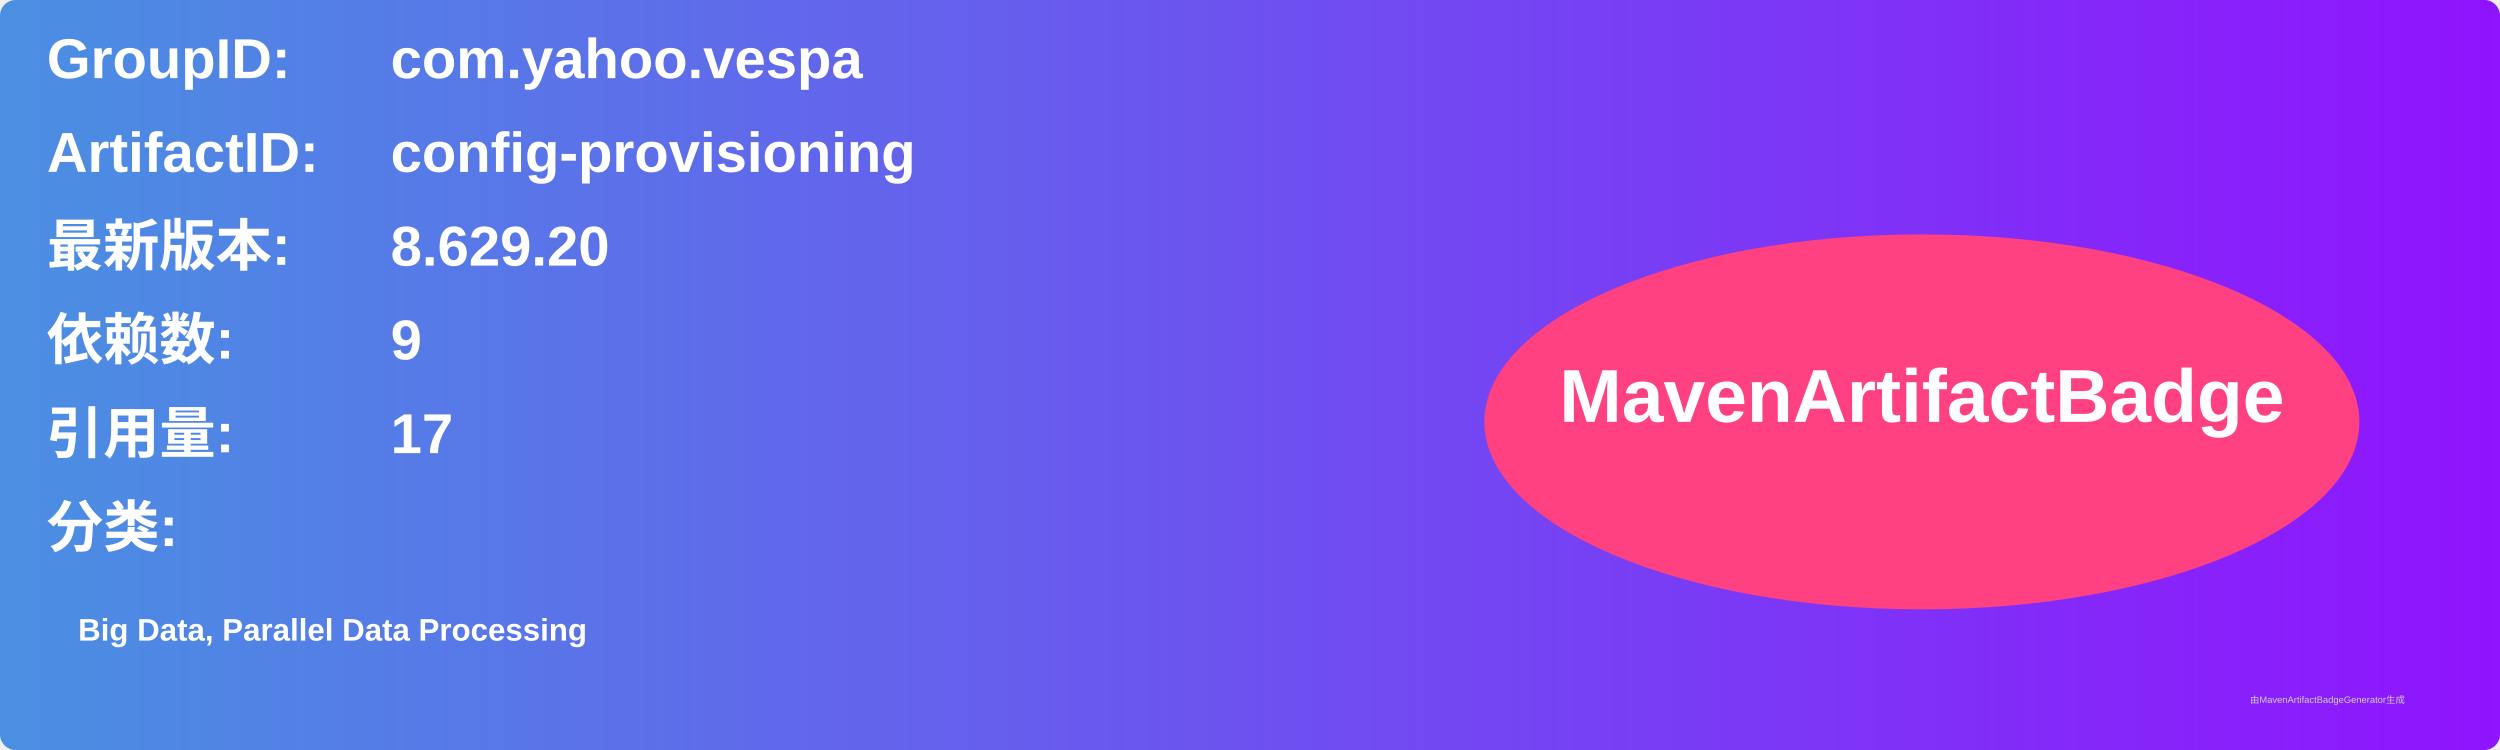
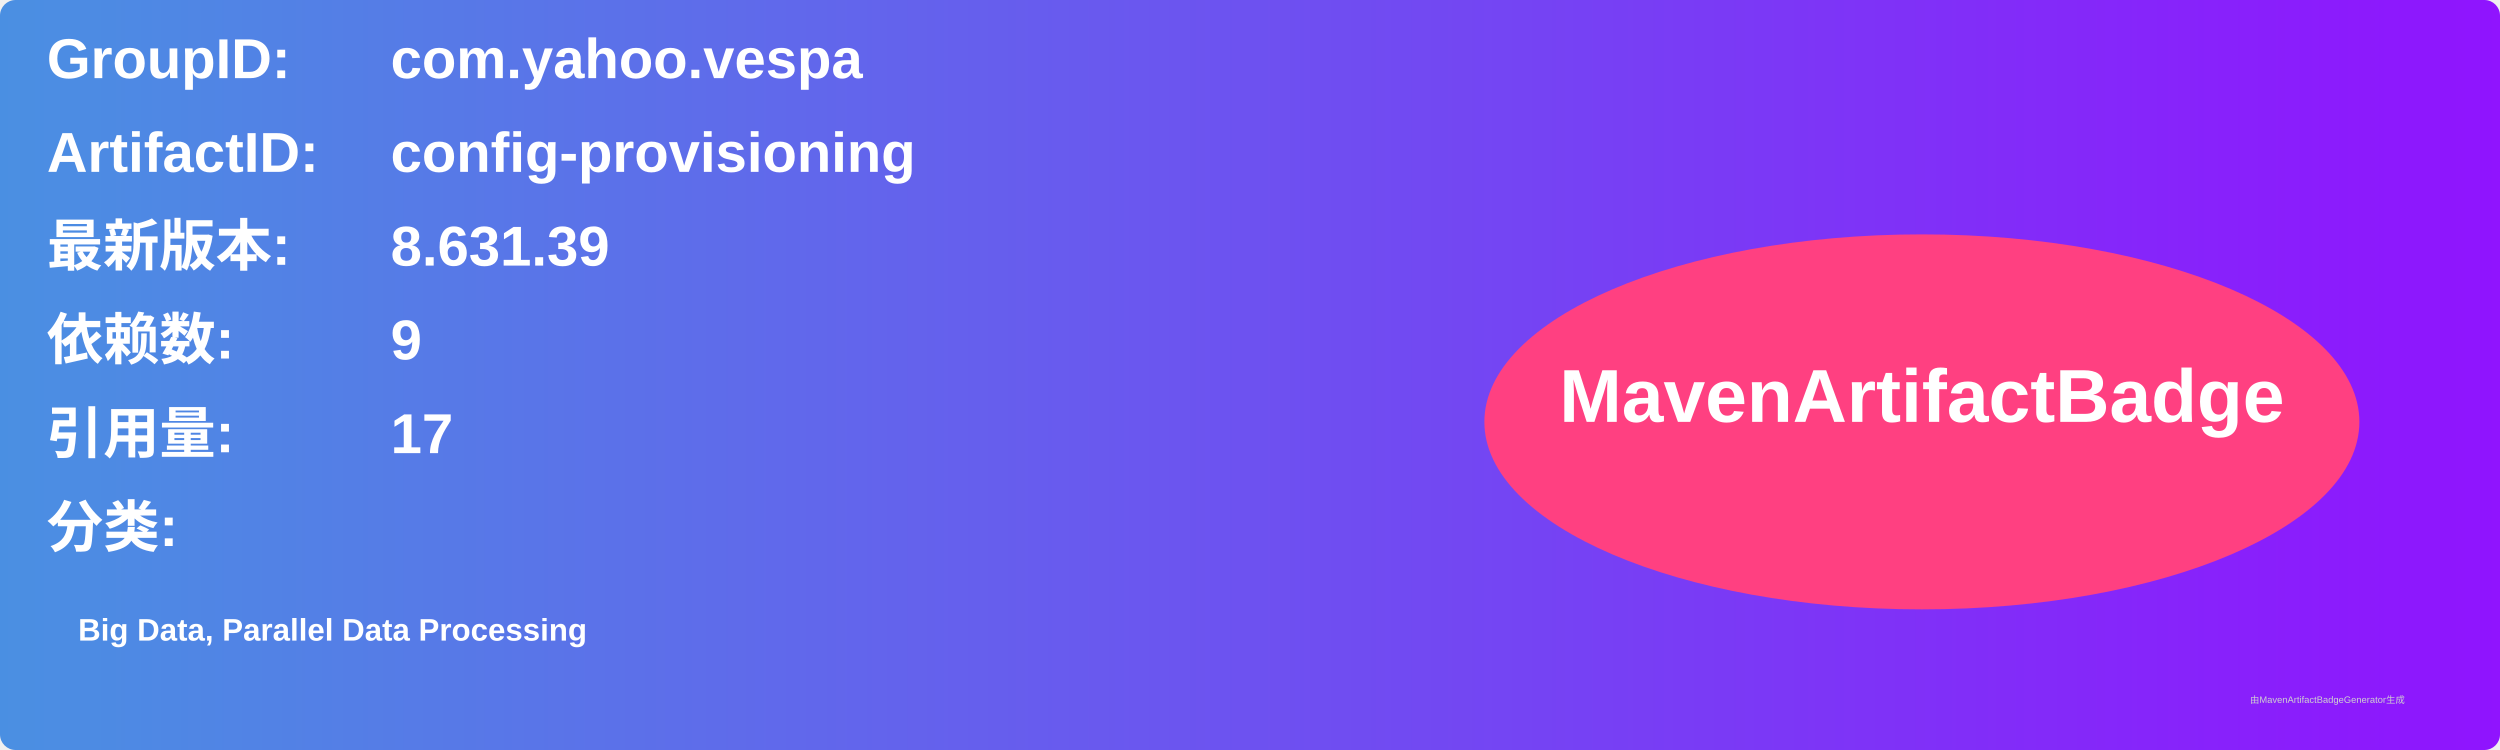
<svg xmlns="http://www.w3.org/2000/svg" width="800" height="240" viewBox="0 0 800 240">
  <linearGradient id="grad" x1="0%" y1="0%" x2="100%" y2="0%">
    <stop offset="0%" stop-color="#4a90e2" />
    <stop offset="100%" stop-color="#9013fe" />
  </linearGradient>
  <rect width="100%" height="100%" rx="5" ry="5" fill="url(#grad)" />
  <g transform="translate(15, 15)">
    <text x="0" y="10" font-family="Arial" font-size="18" fill="white" font-weight="bold" width="260">GroupID:</text>
    <text x="110" y="10" font-family="Arial" font-size="18" fill="white" font-weight="bold" width="460">com.yahoo.vespa</text>
    <text x="0" y="40" font-family="Arial" font-size="18" fill="white" font-weight="bold" width="260">ArtifactID:</text>
    <text x="110" y="40" font-family="Arial" font-size="18" fill="white" font-weight="bold" width="460">config-provisioning</text>
    <text x="0" y="70" font-family="Arial" font-size="18" fill="white" font-weight="bold">最新版本:</text>
    <text x="110" y="70" font-family="Arial" font-size="18" fill="white" font-weight="bold">
-       <tspan font-weight="bold">8.629.20</tspan>
+       <tspan font-weight="bold">8.631.39</tspan>
    </text>
    <text x="0" y="100" font-family="Arial" font-size="18" fill="white" font-weight="bold">依赖数: </text>
    <text x="110" y="100" font-family="Arial" font-size="18" fill="white">
      <tspan font-weight="bold">9</tspan>
    </text>
    <text x="0" y="130" font-family="Arial" font-size="18" fill="white" font-weight="bold">引用量: </text>
    <text x="110" y="130" font-family="Arial" font-size="18" fill="white">
      <tspan font-weight="bold">17</tspan>
    </text>
    <text x="0" y="160" font-family="Arial" font-size="18" fill="white" font-weight="bold">分类:</text>
    <text x="10" y="190" font-family="Arial" font-size="10" fill="white">
      <tspan font-weight="bold">Big Data, Parallel Data Processing</tspan>
    </text>
    <ellipse cx="600" cy="120" rx="140" ry="60" fill="#ff4081" />
    <text x="600" y="120" text-anchor="middle" font-family="Arial" font-size="24" fill="white" font-weight="bold">MavenArtifactBadge</text>
  </g>
  <text x="720" y="225" font-family="Arial" font-size="3" fill="#d0d0d0">由MavenArtifactBadgeGenerator生成</text>
</svg>
